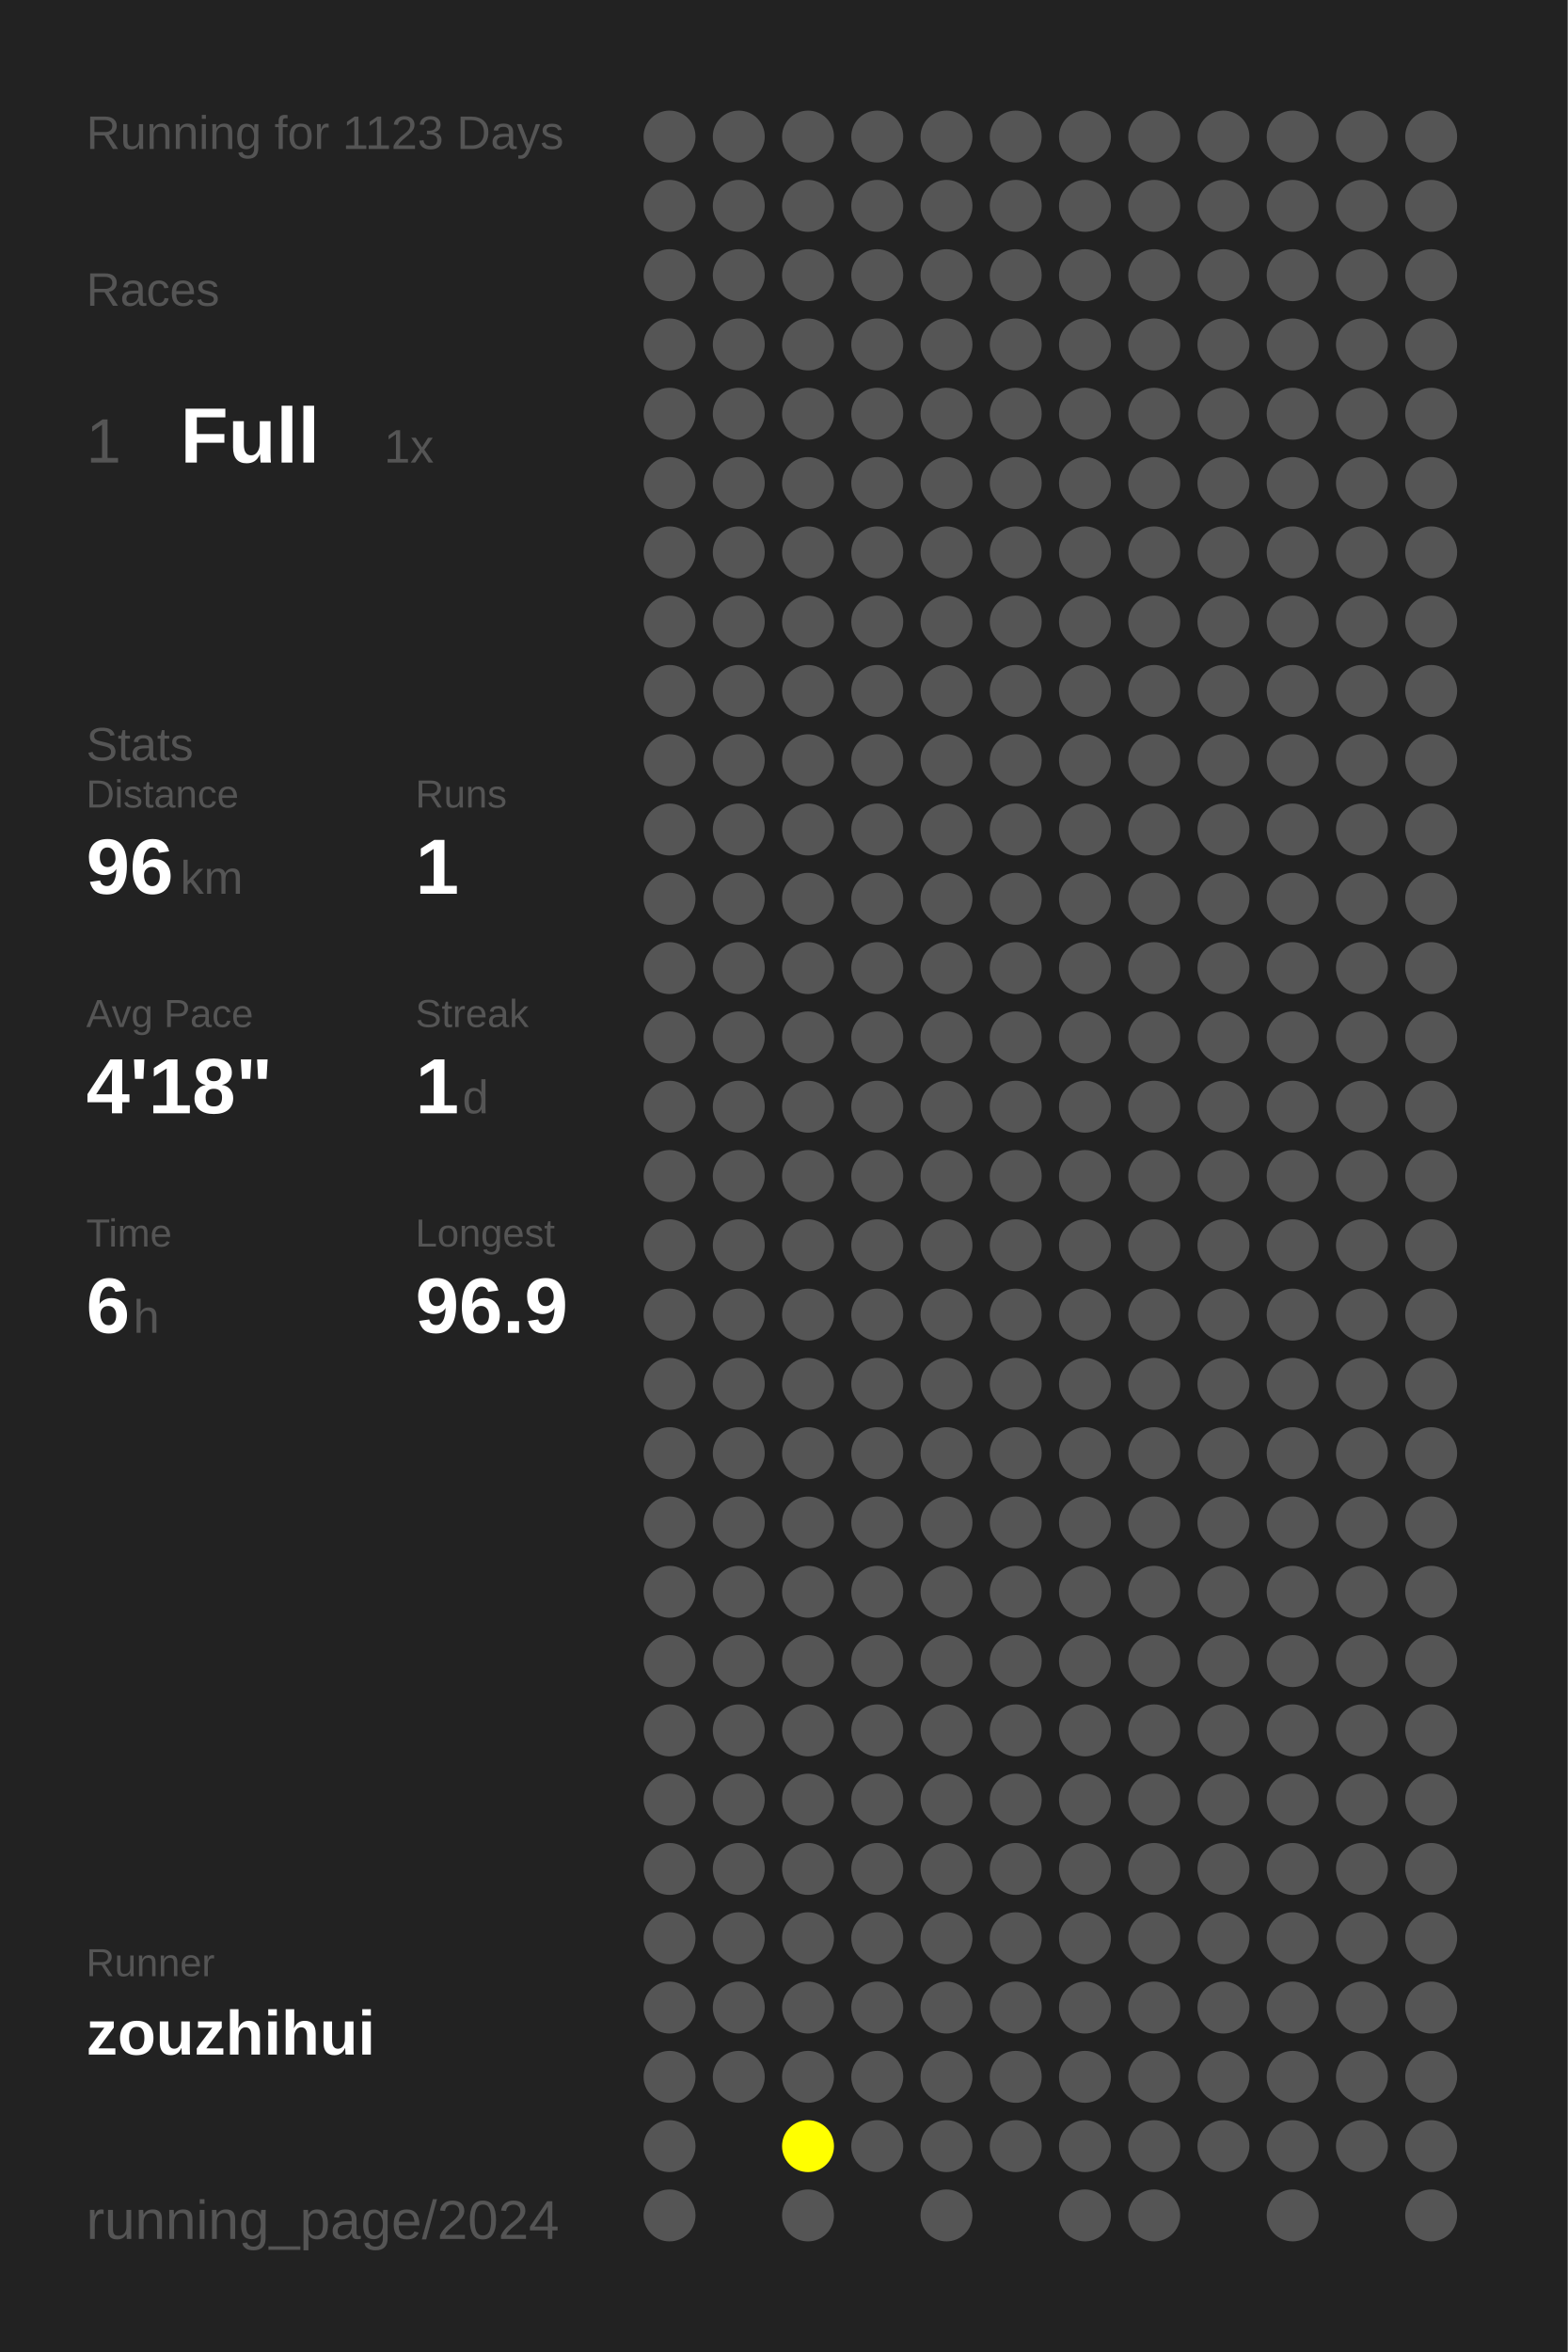
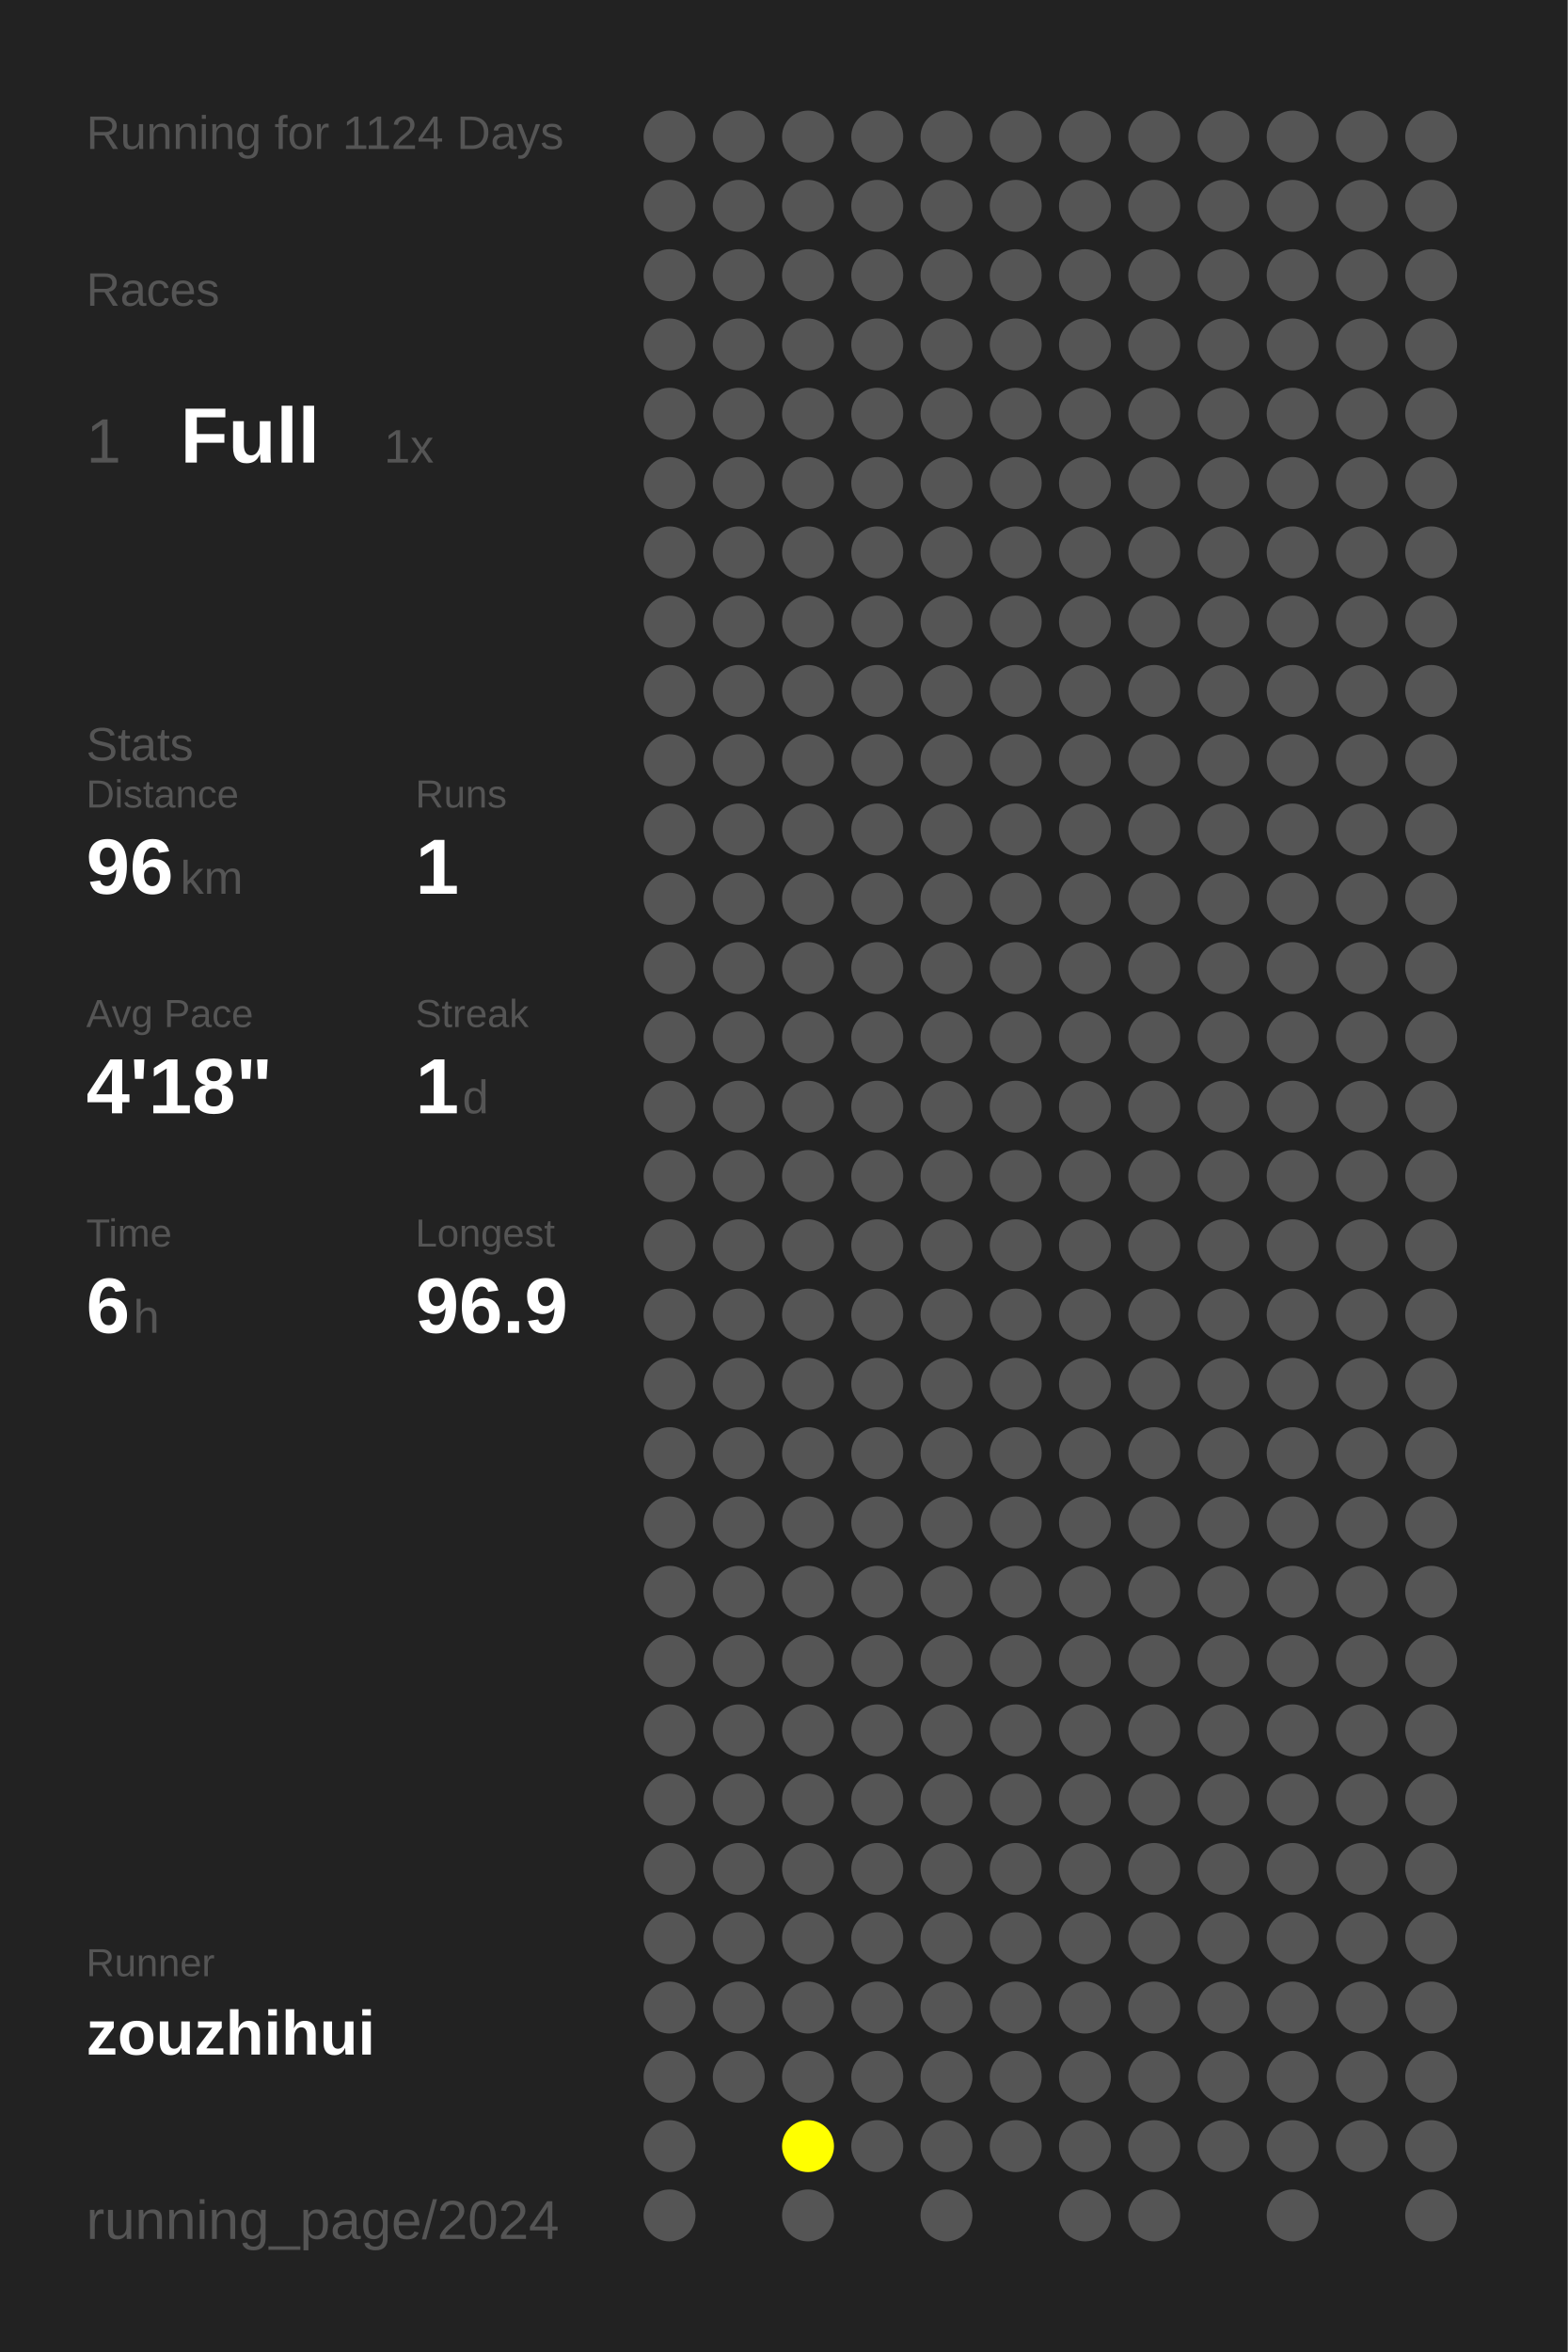
<svg xmlns="http://www.w3.org/2000/svg" baseProfile="full" height="300mm" version="1.1" viewBox="0,0,200,300" width="200mm">
  <defs />
  <rect fill="#222222" height="300" width="200" x="0" y="0" />
-   <text fill="#555555" style="font-size:6px; font-family:Arial;" x="11" y="19">Running for 1123 Days</text>
+   <text fill="#555555" style="font-size:6px; font-family:Arial;" x="11" y="19">Running for 1124 Days</text>
  <text fill="#555555" style="font-size:6px; font-family:Arial;" x="11" y="39">Races</text>
  <text fill="#555555" style="font-size:8px; font-family:Arial;" x="11" y="59">1</text>
  <text fill="#FFFFFF" style="font-size:10px; font-family:Arial; font-weight:bold;" x="23" y="59">Full</text>
  <text fill="#555555" style="font-size:6px; font-family:Arial;" x="49" y="59">1x</text>
  <text fill="#555555" style="font-size:6px; font-family:Arial;" x="11" y="97">Stats</text>
  <text fill="#555555" style="font-size:5px; font-family:Arial;" x="11" y="103">Distance</text>
  <text fill="#FFFFFF" style="font-size:10px; font-family:Arial; font-weight:bold;" x="11" y="114">96</text>
  <text fill="#555555" style="font-size:6px; font-family:Arial;" x="23" y="114">km</text>
  <text fill="#555555" style="font-size:5px; font-family:Arial;" x="53" y="103">Runs</text>
  <text fill="#FFFFFF" style="font-size:10px; font-family:Arial; font-weight:bold;" x="53" y="114">1</text>
  <text fill="#555555" style="font-size:5px; font-family:Arial;" x="11" y="131">Avg Pace</text>
  <text fill="#FFFFFF" style="font-size:10px; font-family:Arial; font-weight:bold;" x="11" y="142">4'18"</text>
  <text fill="#555555" style="font-size:5px; font-family:Arial;" x="53" y="131">Streak</text>
  <text fill="#FFFFFF" style="font-size:10px; font-family:Arial; font-weight:bold;" x="53" y="142">1</text>
  <text fill="#555555" style="font-size:6px; font-family:Arial;" x="59" y="142">d</text>
  <text fill="#555555" style="font-size:5px; font-family:Arial;" x="11" y="159">Time</text>
  <text fill="#FFFFFF" style="font-size:10px; font-family:Arial; font-weight:bold;" x="11" y="170">6</text>
  <text fill="#555555" style="font-size:6px; font-family:Arial;" x="17" y="170">h</text>
  <text fill="#555555" style="font-size:5px; font-family:Arial;" x="53" y="159">Longest</text>
  <text fill="#FFFFFF" style="font-size:10px; font-family:Arial; font-weight:bold;" x="53" y="170">96.9</text>
  <text fill="#555555" style="font-size:5px; font-family:Arial;" x="11" y="252.065">Runner</text>
  <text fill="#FFFFFF" style="font-size:8px; font-family:Arial; font-weight:bold;" x="11" y="262.065">zouzhihui</text>
  <text fill="#555555" style="font-size:7px; font-family:Arial;" x="11" y="285.581">running_page/2024</text>
  <circle cx="85.417" cy="17.419" fill="#555555" r="3.312" />
  <circle cx="85.417" cy="26.258" fill="#555555" r="3.312" />
  <circle cx="85.417" cy="35.097" fill="#555555" r="3.312" />
  <circle cx="85.417" cy="43.935" fill="#555555" r="3.312" />
  <circle cx="85.417" cy="52.774" fill="#555555" r="3.312" />
  <circle cx="85.417" cy="61.613" fill="#555555" r="3.312" />
  <circle cx="85.417" cy="70.452" fill="#555555" r="3.312" />
  <circle cx="85.417" cy="79.29" fill="#555555" r="3.312" />
  <circle cx="85.417" cy="88.129" fill="#555555" r="3.312" />
  <circle cx="85.417" cy="96.968" fill="#555555" r="3.312" />
  <circle cx="85.417" cy="105.806" fill="#555555" r="3.312" />
  <circle cx="85.417" cy="114.645" fill="#555555" r="3.312" />
  <circle cx="85.417" cy="123.484" fill="#555555" r="3.312" />
  <circle cx="85.417" cy="132.323" fill="#555555" r="3.312" />
  <circle cx="85.417" cy="141.161" fill="#555555" r="3.312" />
  <circle cx="85.417" cy="150" fill="#555555" r="3.312" />
  <circle cx="85.417" cy="158.839" fill="#555555" r="3.312" />
  <circle cx="85.417" cy="167.677" fill="#555555" r="3.312" />
  <circle cx="85.417" cy="176.516" fill="#555555" r="3.312" />
  <circle cx="85.417" cy="185.355" fill="#555555" r="3.312" />
  <circle cx="85.417" cy="194.194" fill="#555555" r="3.312" />
  <circle cx="85.417" cy="203.032" fill="#555555" r="3.312" />
  <circle cx="85.417" cy="211.871" fill="#555555" r="3.312" />
  <circle cx="85.417" cy="220.71" fill="#555555" r="3.312" />
  <circle cx="85.417" cy="229.548" fill="#555555" r="3.312" />
  <circle cx="85.417" cy="238.387" fill="#555555" r="3.312" />
  <circle cx="85.417" cy="247.226" fill="#555555" r="3.312" />
  <circle cx="85.417" cy="256.065" fill="#555555" r="3.312" />
  <circle cx="85.417" cy="264.903" fill="#555555" r="3.312" />
  <circle cx="85.417" cy="273.742" fill="#555555" r="3.312" />
  <circle cx="85.417" cy="282.581" fill="#555555" r="3.312" />
  <circle cx="94.25" cy="17.419" fill="#555555" r="3.312" />
  <circle cx="94.25" cy="26.258" fill="#555555" r="3.312" />
  <circle cx="94.25" cy="35.097" fill="#555555" r="3.312" />
  <circle cx="94.25" cy="43.935" fill="#555555" r="3.312" />
  <circle cx="94.25" cy="52.774" fill="#555555" r="3.312" />
  <circle cx="94.25" cy="61.613" fill="#555555" r="3.312" />
  <circle cx="94.25" cy="70.452" fill="#555555" r="3.312" />
  <circle cx="94.25" cy="79.29" fill="#555555" r="3.312" />
  <circle cx="94.25" cy="88.129" fill="#555555" r="3.312" />
  <circle cx="94.25" cy="96.968" fill="#555555" r="3.312" />
  <circle cx="94.25" cy="105.806" fill="#555555" r="3.312" />
  <circle cx="94.25" cy="114.645" fill="#555555" r="3.312" />
  <circle cx="94.25" cy="123.484" fill="#555555" r="3.312" />
  <circle cx="94.25" cy="132.323" fill="#555555" r="3.312" />
  <circle cx="94.25" cy="141.161" fill="#555555" r="3.312" />
  <circle cx="94.25" cy="150" fill="#555555" r="3.312" />
  <circle cx="94.25" cy="158.839" fill="#555555" r="3.312" />
  <circle cx="94.25" cy="167.677" fill="#555555" r="3.312" />
  <circle cx="94.25" cy="176.516" fill="#555555" r="3.312" />
  <circle cx="94.25" cy="185.355" fill="#555555" r="3.312" />
  <circle cx="94.25" cy="194.194" fill="#555555" r="3.312" />
  <circle cx="94.25" cy="203.032" fill="#555555" r="3.312" />
  <circle cx="94.25" cy="211.871" fill="#555555" r="3.312" />
  <circle cx="94.25" cy="220.71" fill="#555555" r="3.312" />
  <circle cx="94.25" cy="229.548" fill="#555555" r="3.312" />
  <circle cx="94.25" cy="238.387" fill="#555555" r="3.312" />
  <circle cx="94.25" cy="247.226" fill="#555555" r="3.312" />
  <circle cx="94.25" cy="256.065" fill="#555555" r="3.312" />
  <circle cx="94.25" cy="264.903" fill="#555555" r="3.312" />
  <circle cx="103.083" cy="17.419" fill="#555555" r="3.312" />
  <circle cx="103.083" cy="26.258" fill="#555555" r="3.312" />
  <circle cx="103.083" cy="35.097" fill="#555555" r="3.312" />
  <circle cx="103.083" cy="43.935" fill="#555555" r="3.312" />
  <circle cx="103.083" cy="52.774" fill="#555555" r="3.312" />
  <circle cx="103.083" cy="61.613" fill="#555555" r="3.312" />
  <circle cx="103.083" cy="70.452" fill="#555555" r="3.312" />
  <circle cx="103.083" cy="79.29" fill="#555555" r="3.312" />
  <circle cx="103.083" cy="88.129" fill="#555555" r="3.312" />
  <circle cx="103.083" cy="96.968" fill="#555555" r="3.312" />
  <circle cx="103.083" cy="105.806" fill="#555555" r="3.312" />
  <circle cx="103.083" cy="114.645" fill="#555555" r="3.312" />
  <circle cx="103.083" cy="123.484" fill="#555555" r="3.312" />
  <circle cx="103.083" cy="132.323" fill="#555555" r="3.312" />
  <circle cx="103.083" cy="141.161" fill="#555555" r="3.312" />
  <circle cx="103.083" cy="150" fill="#555555" r="3.312" />
  <circle cx="103.083" cy="158.839" fill="#555555" r="3.312" />
  <circle cx="103.083" cy="167.677" fill="#555555" r="3.312" />
  <circle cx="103.083" cy="176.516" fill="#555555" r="3.312" />
  <circle cx="103.083" cy="185.355" fill="#555555" r="3.312" />
  <circle cx="103.083" cy="194.194" fill="#555555" r="3.312" />
  <circle cx="103.083" cy="203.032" fill="#555555" r="3.312" />
  <circle cx="103.083" cy="211.871" fill="#555555" r="3.312" />
  <circle cx="103.083" cy="220.71" fill="#555555" r="3.312" />
  <circle cx="103.083" cy="229.548" fill="#555555" r="3.312" />
  <circle cx="103.083" cy="238.387" fill="#555555" r="3.312" />
  <circle cx="103.083" cy="247.226" fill="#555555" r="3.312" />
  <circle cx="103.083" cy="256.065" fill="#555555" r="3.312" />
  <circle cx="103.083" cy="264.903" fill="#555555" r="3.312" />
  <circle cx="103.083" cy="273.742" fill="#FFFF00" r="3.312" />
  <circle cx="103.083" cy="282.581" fill="#555555" r="3.312" />
  <circle cx="111.917" cy="17.419" fill="#555555" r="3.312" />
  <circle cx="111.917" cy="26.258" fill="#555555" r="3.312" />
  <circle cx="111.917" cy="35.097" fill="#555555" r="3.312" />
  <circle cx="111.917" cy="43.935" fill="#555555" r="3.312" />
  <circle cx="111.917" cy="52.774" fill="#555555" r="3.312" />
  <circle cx="111.917" cy="61.613" fill="#555555" r="3.312" />
  <circle cx="111.917" cy="70.452" fill="#555555" r="3.312" />
  <circle cx="111.917" cy="79.29" fill="#555555" r="3.312" />
  <circle cx="111.917" cy="88.129" fill="#555555" r="3.312" />
  <circle cx="111.917" cy="96.968" fill="#555555" r="3.312" />
  <circle cx="111.917" cy="105.806" fill="#555555" r="3.312" />
  <circle cx="111.917" cy="114.645" fill="#555555" r="3.312" />
  <circle cx="111.917" cy="123.484" fill="#555555" r="3.312" />
  <circle cx="111.917" cy="132.323" fill="#555555" r="3.312" />
  <circle cx="111.917" cy="141.161" fill="#555555" r="3.312" />
  <circle cx="111.917" cy="150" fill="#555555" r="3.312" />
  <circle cx="111.917" cy="158.839" fill="#555555" r="3.312" />
  <circle cx="111.917" cy="167.677" fill="#555555" r="3.312" />
  <circle cx="111.917" cy="176.516" fill="#555555" r="3.312" />
  <circle cx="111.917" cy="185.355" fill="#555555" r="3.312" />
  <circle cx="111.917" cy="194.194" fill="#555555" r="3.312" />
  <circle cx="111.917" cy="203.032" fill="#555555" r="3.312" />
  <circle cx="111.917" cy="211.871" fill="#555555" r="3.312" />
  <circle cx="111.917" cy="220.71" fill="#555555" r="3.312" />
  <circle cx="111.917" cy="229.548" fill="#555555" r="3.312" />
  <circle cx="111.917" cy="238.387" fill="#555555" r="3.312" />
  <circle cx="111.917" cy="247.226" fill="#555555" r="3.312" />
  <circle cx="111.917" cy="256.065" fill="#555555" r="3.312" />
  <circle cx="111.917" cy="264.903" fill="#555555" r="3.312" />
  <circle cx="111.917" cy="273.742" fill="#555555" r="3.312" />
  <circle cx="120.75" cy="17.419" fill="#555555" r="3.312" />
  <circle cx="120.75" cy="26.258" fill="#555555" r="3.312" />
  <circle cx="120.75" cy="35.097" fill="#555555" r="3.312" />
  <circle cx="120.75" cy="43.935" fill="#555555" r="3.312" />
  <circle cx="120.75" cy="52.774" fill="#555555" r="3.312" />
  <circle cx="120.75" cy="61.613" fill="#555555" r="3.312" />
  <circle cx="120.75" cy="70.452" fill="#555555" r="3.312" />
  <circle cx="120.75" cy="79.29" fill="#555555" r="3.312" />
  <circle cx="120.75" cy="88.129" fill="#555555" r="3.312" />
  <circle cx="120.75" cy="96.968" fill="#555555" r="3.312" />
  <circle cx="120.75" cy="105.806" fill="#555555" r="3.312" />
  <circle cx="120.75" cy="114.645" fill="#555555" r="3.312" />
  <circle cx="120.75" cy="123.484" fill="#555555" r="3.312" />
  <circle cx="120.75" cy="132.323" fill="#555555" r="3.312" />
  <circle cx="120.75" cy="141.161" fill="#555555" r="3.312" />
  <circle cx="120.75" cy="150" fill="#555555" r="3.312" />
  <circle cx="120.75" cy="158.839" fill="#555555" r="3.312" />
  <circle cx="120.75" cy="167.677" fill="#555555" r="3.312" />
  <circle cx="120.75" cy="176.516" fill="#555555" r="3.312" />
  <circle cx="120.75" cy="185.355" fill="#555555" r="3.312" />
  <circle cx="120.75" cy="194.194" fill="#555555" r="3.312" />
  <circle cx="120.75" cy="203.032" fill="#555555" r="3.312" />
  <circle cx="120.75" cy="211.871" fill="#555555" r="3.312" />
  <circle cx="120.75" cy="220.71" fill="#555555" r="3.312" />
  <circle cx="120.75" cy="229.548" fill="#555555" r="3.312" />
  <circle cx="120.75" cy="238.387" fill="#555555" r="3.312" />
  <circle cx="120.75" cy="247.226" fill="#555555" r="3.312" />
  <circle cx="120.75" cy="256.065" fill="#555555" r="3.312" />
  <circle cx="120.75" cy="264.903" fill="#555555" r="3.312" />
  <circle cx="120.75" cy="273.742" fill="#555555" r="3.312" />
  <circle cx="120.75" cy="282.581" fill="#555555" r="3.312" />
  <circle cx="129.583" cy="17.419" fill="#555555" r="3.312" />
  <circle cx="129.583" cy="26.258" fill="#555555" r="3.312" />
  <circle cx="129.583" cy="35.097" fill="#555555" r="3.312" />
  <circle cx="129.583" cy="43.935" fill="#555555" r="3.312" />
  <circle cx="129.583" cy="52.774" fill="#555555" r="3.312" />
  <circle cx="129.583" cy="61.613" fill="#555555" r="3.312" />
  <circle cx="129.583" cy="70.452" fill="#555555" r="3.312" />
  <circle cx="129.583" cy="79.29" fill="#555555" r="3.312" />
  <circle cx="129.583" cy="88.129" fill="#555555" r="3.312" />
  <circle cx="129.583" cy="96.968" fill="#555555" r="3.312" />
  <circle cx="129.583" cy="105.806" fill="#555555" r="3.312" />
  <circle cx="129.583" cy="114.645" fill="#555555" r="3.312" />
  <circle cx="129.583" cy="123.484" fill="#555555" r="3.312" />
  <circle cx="129.583" cy="132.323" fill="#555555" r="3.312" />
  <circle cx="129.583" cy="141.161" fill="#555555" r="3.312" />
  <circle cx="129.583" cy="150" fill="#555555" r="3.312" />
  <circle cx="129.583" cy="158.839" fill="#555555" r="3.312" />
  <circle cx="129.583" cy="167.677" fill="#555555" r="3.312" />
  <circle cx="129.583" cy="176.516" fill="#555555" r="3.312" />
  <circle cx="129.583" cy="185.355" fill="#555555" r="3.312" />
  <circle cx="129.583" cy="194.194" fill="#555555" r="3.312" />
  <circle cx="129.583" cy="203.032" fill="#555555" r="3.312" />
  <circle cx="129.583" cy="211.871" fill="#555555" r="3.312" />
  <circle cx="129.583" cy="220.71" fill="#555555" r="3.312" />
  <circle cx="129.583" cy="229.548" fill="#555555" r="3.312" />
  <circle cx="129.583" cy="238.387" fill="#555555" r="3.312" />
  <circle cx="129.583" cy="247.226" fill="#555555" r="3.312" />
  <circle cx="129.583" cy="256.065" fill="#555555" r="3.312" />
  <circle cx="129.583" cy="264.903" fill="#555555" r="3.312" />
  <circle cx="129.583" cy="273.742" fill="#555555" r="3.312" />
  <circle cx="138.417" cy="17.419" fill="#555555" r="3.312" />
  <circle cx="138.417" cy="26.258" fill="#555555" r="3.312" />
  <circle cx="138.417" cy="35.097" fill="#555555" r="3.312" />
  <circle cx="138.417" cy="43.935" fill="#555555" r="3.312" />
  <circle cx="138.417" cy="52.774" fill="#555555" r="3.312" />
  <circle cx="138.417" cy="61.613" fill="#555555" r="3.312" />
  <circle cx="138.417" cy="70.452" fill="#555555" r="3.312" />
  <circle cx="138.417" cy="79.29" fill="#555555" r="3.312" />
  <circle cx="138.417" cy="88.129" fill="#555555" r="3.312" />
  <circle cx="138.417" cy="96.968" fill="#555555" r="3.312" />
  <circle cx="138.417" cy="105.806" fill="#555555" r="3.312" />
  <circle cx="138.417" cy="114.645" fill="#555555" r="3.312" />
  <circle cx="138.417" cy="123.484" fill="#555555" r="3.312" />
  <circle cx="138.417" cy="132.323" fill="#555555" r="3.312" />
  <circle cx="138.417" cy="141.161" fill="#555555" r="3.312" />
  <circle cx="138.417" cy="150" fill="#555555" r="3.312" />
  <circle cx="138.417" cy="158.839" fill="#555555" r="3.312" />
  <circle cx="138.417" cy="167.677" fill="#555555" r="3.312" />
  <circle cx="138.417" cy="176.516" fill="#555555" r="3.312" />
  <circle cx="138.417" cy="185.355" fill="#555555" r="3.312" />
  <circle cx="138.417" cy="194.194" fill="#555555" r="3.312" />
  <circle cx="138.417" cy="203.032" fill="#555555" r="3.312" />
  <circle cx="138.417" cy="211.871" fill="#555555" r="3.312" />
  <circle cx="138.417" cy="220.71" fill="#555555" r="3.312" />
  <circle cx="138.417" cy="229.548" fill="#555555" r="3.312" />
  <circle cx="138.417" cy="238.387" fill="#555555" r="3.312" />
  <circle cx="138.417" cy="247.226" fill="#555555" r="3.312" />
  <circle cx="138.417" cy="256.065" fill="#555555" r="3.312" />
  <circle cx="138.417" cy="264.903" fill="#555555" r="3.312" />
  <circle cx="138.417" cy="273.742" fill="#555555" r="3.312" />
  <circle cx="138.417" cy="282.581" fill="#555555" r="3.312" />
  <circle cx="147.25" cy="17.419" fill="#555555" r="3.312" />
  <circle cx="147.25" cy="26.258" fill="#555555" r="3.312" />
  <circle cx="147.25" cy="35.097" fill="#555555" r="3.312" />
  <circle cx="147.25" cy="43.935" fill="#555555" r="3.312" />
  <circle cx="147.25" cy="52.774" fill="#555555" r="3.312" />
  <circle cx="147.25" cy="61.613" fill="#555555" r="3.312" />
  <circle cx="147.25" cy="70.452" fill="#555555" r="3.312" />
  <circle cx="147.25" cy="79.29" fill="#555555" r="3.312" />
  <circle cx="147.25" cy="88.129" fill="#555555" r="3.312" />
  <circle cx="147.25" cy="96.968" fill="#555555" r="3.312" />
  <circle cx="147.25" cy="105.806" fill="#555555" r="3.312" />
  <circle cx="147.25" cy="114.645" fill="#555555" r="3.312" />
  <circle cx="147.25" cy="123.484" fill="#555555" r="3.312" />
  <circle cx="147.25" cy="132.323" fill="#555555" r="3.312" />
  <circle cx="147.25" cy="141.161" fill="#555555" r="3.312" />
  <circle cx="147.25" cy="150" fill="#555555" r="3.312" />
  <circle cx="147.25" cy="158.839" fill="#555555" r="3.312" />
  <circle cx="147.25" cy="167.677" fill="#555555" r="3.312" />
  <circle cx="147.25" cy="176.516" fill="#555555" r="3.312" />
  <circle cx="147.25" cy="185.355" fill="#555555" r="3.312" />
  <circle cx="147.25" cy="194.194" fill="#555555" r="3.312" />
  <circle cx="147.25" cy="203.032" fill="#555555" r="3.312" />
  <circle cx="147.25" cy="211.871" fill="#555555" r="3.312" />
  <circle cx="147.25" cy="220.71" fill="#555555" r="3.312" />
  <circle cx="147.25" cy="229.548" fill="#555555" r="3.312" />
  <circle cx="147.25" cy="238.387" fill="#555555" r="3.312" />
  <circle cx="147.25" cy="247.226" fill="#555555" r="3.312" />
  <circle cx="147.25" cy="256.065" fill="#555555" r="3.312" />
  <circle cx="147.25" cy="264.903" fill="#555555" r="3.312" />
  <circle cx="147.25" cy="273.742" fill="#555555" r="3.312" />
  <circle cx="147.25" cy="282.581" fill="#555555" r="3.312" />
  <circle cx="156.083" cy="17.419" fill="#555555" r="3.312" />
  <circle cx="156.083" cy="26.258" fill="#555555" r="3.312" />
  <circle cx="156.083" cy="35.097" fill="#555555" r="3.312" />
  <circle cx="156.083" cy="43.935" fill="#555555" r="3.312" />
  <circle cx="156.083" cy="52.774" fill="#555555" r="3.312" />
  <circle cx="156.083" cy="61.613" fill="#555555" r="3.312" />
  <circle cx="156.083" cy="70.452" fill="#555555" r="3.312" />
  <circle cx="156.083" cy="79.29" fill="#555555" r="3.312" />
  <circle cx="156.083" cy="88.129" fill="#555555" r="3.312" />
  <circle cx="156.083" cy="96.968" fill="#555555" r="3.312" />
  <circle cx="156.083" cy="105.806" fill="#555555" r="3.312" />
  <circle cx="156.083" cy="114.645" fill="#555555" r="3.312" />
  <circle cx="156.083" cy="123.484" fill="#555555" r="3.312" />
  <circle cx="156.083" cy="132.323" fill="#555555" r="3.312" />
  <circle cx="156.083" cy="141.161" fill="#555555" r="3.312" />
  <circle cx="156.083" cy="150" fill="#555555" r="3.312" />
  <circle cx="156.083" cy="158.839" fill="#555555" r="3.312" />
  <circle cx="156.083" cy="167.677" fill="#555555" r="3.312" />
  <circle cx="156.083" cy="176.516" fill="#555555" r="3.312" />
  <circle cx="156.083" cy="185.355" fill="#555555" r="3.312" />
  <circle cx="156.083" cy="194.194" fill="#555555" r="3.312" />
  <circle cx="156.083" cy="203.032" fill="#555555" r="3.312" />
  <circle cx="156.083" cy="211.871" fill="#555555" r="3.312" />
  <circle cx="156.083" cy="220.71" fill="#555555" r="3.312" />
  <circle cx="156.083" cy="229.548" fill="#555555" r="3.312" />
  <circle cx="156.083" cy="238.387" fill="#555555" r="3.312" />
  <circle cx="156.083" cy="247.226" fill="#555555" r="3.312" />
  <circle cx="156.083" cy="256.065" fill="#555555" r="3.312" />
  <circle cx="156.083" cy="264.903" fill="#555555" r="3.312" />
  <circle cx="156.083" cy="273.742" fill="#555555" r="3.312" />
  <circle cx="164.917" cy="17.419" fill="#555555" r="3.312" />
  <circle cx="164.917" cy="26.258" fill="#555555" r="3.312" />
  <circle cx="164.917" cy="35.097" fill="#555555" r="3.312" />
  <circle cx="164.917" cy="43.935" fill="#555555" r="3.312" />
  <circle cx="164.917" cy="52.774" fill="#555555" r="3.312" />
  <circle cx="164.917" cy="61.613" fill="#555555" r="3.312" />
  <circle cx="164.917" cy="70.452" fill="#555555" r="3.312" />
  <circle cx="164.917" cy="79.29" fill="#555555" r="3.312" />
  <circle cx="164.917" cy="88.129" fill="#555555" r="3.312" />
  <circle cx="164.917" cy="96.968" fill="#555555" r="3.312" />
  <circle cx="164.917" cy="105.806" fill="#555555" r="3.312" />
  <circle cx="164.917" cy="114.645" fill="#555555" r="3.312" />
  <circle cx="164.917" cy="123.484" fill="#555555" r="3.312" />
  <circle cx="164.917" cy="132.323" fill="#555555" r="3.312" />
  <circle cx="164.917" cy="141.161" fill="#555555" r="3.312" />
  <circle cx="164.917" cy="150" fill="#555555" r="3.312" />
  <circle cx="164.917" cy="158.839" fill="#555555" r="3.312" />
  <circle cx="164.917" cy="167.677" fill="#555555" r="3.312" />
  <circle cx="164.917" cy="176.516" fill="#555555" r="3.312" />
  <circle cx="164.917" cy="185.355" fill="#555555" r="3.312" />
  <circle cx="164.917" cy="194.194" fill="#555555" r="3.312" />
  <circle cx="164.917" cy="203.032" fill="#555555" r="3.312" />
  <circle cx="164.917" cy="211.871" fill="#555555" r="3.312" />
  <circle cx="164.917" cy="220.71" fill="#555555" r="3.312" />
  <circle cx="164.917" cy="229.548" fill="#555555" r="3.312" />
  <circle cx="164.917" cy="238.387" fill="#555555" r="3.312" />
  <circle cx="164.917" cy="247.226" fill="#555555" r="3.312" />
  <circle cx="164.917" cy="256.065" fill="#555555" r="3.312" />
  <circle cx="164.917" cy="264.903" fill="#555555" r="3.312" />
  <circle cx="164.917" cy="273.742" fill="#555555" r="3.312" />
  <circle cx="164.917" cy="282.581" fill="#555555" r="3.312" />
  <circle cx="173.75" cy="17.419" fill="#555555" r="3.312" />
  <circle cx="173.75" cy="26.258" fill="#555555" r="3.312" />
  <circle cx="173.75" cy="35.097" fill="#555555" r="3.312" />
  <circle cx="173.75" cy="43.935" fill="#555555" r="3.312" />
  <circle cx="173.75" cy="52.774" fill="#555555" r="3.312" />
  <circle cx="173.75" cy="61.613" fill="#555555" r="3.312" />
  <circle cx="173.75" cy="70.452" fill="#555555" r="3.312" />
  <circle cx="173.75" cy="79.29" fill="#555555" r="3.312" />
  <circle cx="173.75" cy="88.129" fill="#555555" r="3.312" />
  <circle cx="173.75" cy="96.968" fill="#555555" r="3.312" />
  <circle cx="173.75" cy="105.806" fill="#555555" r="3.312" />
  <circle cx="173.75" cy="114.645" fill="#555555" r="3.312" />
  <circle cx="173.75" cy="123.484" fill="#555555" r="3.312" />
  <circle cx="173.75" cy="132.323" fill="#555555" r="3.312" />
  <circle cx="173.75" cy="141.161" fill="#555555" r="3.312" />
  <circle cx="173.75" cy="150" fill="#555555" r="3.312" />
  <circle cx="173.75" cy="158.839" fill="#555555" r="3.312" />
  <circle cx="173.75" cy="167.677" fill="#555555" r="3.312" />
  <circle cx="173.75" cy="176.516" fill="#555555" r="3.312" />
  <circle cx="173.75" cy="185.355" fill="#555555" r="3.312" />
  <circle cx="173.75" cy="194.194" fill="#555555" r="3.312" />
  <circle cx="173.75" cy="203.032" fill="#555555" r="3.312" />
  <circle cx="173.75" cy="211.871" fill="#555555" r="3.312" />
  <circle cx="173.75" cy="220.71" fill="#555555" r="3.312" />
  <circle cx="173.75" cy="229.548" fill="#555555" r="3.312" />
  <circle cx="173.75" cy="238.387" fill="#555555" r="3.312" />
  <circle cx="173.75" cy="247.226" fill="#555555" r="3.312" />
  <circle cx="173.75" cy="256.065" fill="#555555" r="3.312" />
  <circle cx="173.75" cy="264.903" fill="#555555" r="3.312" />
  <circle cx="173.75" cy="273.742" fill="#555555" r="3.312" />
  <circle cx="182.583" cy="17.419" fill="#555555" r="3.312" />
  <circle cx="182.583" cy="26.258" fill="#555555" r="3.312" />
  <circle cx="182.583" cy="35.097" fill="#555555" r="3.312" />
  <circle cx="182.583" cy="43.935" fill="#555555" r="3.312" />
  <circle cx="182.583" cy="52.774" fill="#555555" r="3.312" />
  <circle cx="182.583" cy="61.613" fill="#555555" r="3.312" />
  <circle cx="182.583" cy="70.452" fill="#555555" r="3.312" />
  <circle cx="182.583" cy="79.29" fill="#555555" r="3.312" />
  <circle cx="182.583" cy="88.129" fill="#555555" r="3.312" />
  <circle cx="182.583" cy="96.968" fill="#555555" r="3.312" />
  <circle cx="182.583" cy="105.806" fill="#555555" r="3.312" />
  <circle cx="182.583" cy="114.645" fill="#555555" r="3.312" />
  <circle cx="182.583" cy="123.484" fill="#555555" r="3.312" />
  <circle cx="182.583" cy="132.323" fill="#555555" r="3.312" />
  <circle cx="182.583" cy="141.161" fill="#555555" r="3.312" />
  <circle cx="182.583" cy="150" fill="#555555" r="3.312" />
  <circle cx="182.583" cy="158.839" fill="#555555" r="3.312" />
  <circle cx="182.583" cy="167.677" fill="#555555" r="3.312" />
  <circle cx="182.583" cy="176.516" fill="#555555" r="3.312" />
  <circle cx="182.583" cy="185.355" fill="#555555" r="3.312" />
  <circle cx="182.583" cy="194.194" fill="#555555" r="3.312" />
  <circle cx="182.583" cy="203.032" fill="#555555" r="3.312" />
  <circle cx="182.583" cy="211.871" fill="#555555" r="3.312" />
  <circle cx="182.583" cy="220.71" fill="#555555" r="3.312" />
  <circle cx="182.583" cy="229.548" fill="#555555" r="3.312" />
  <circle cx="182.583" cy="238.387" fill="#555555" r="3.312" />
  <circle cx="182.583" cy="247.226" fill="#555555" r="3.312" />
  <circle cx="182.583" cy="256.065" fill="#555555" r="3.312" />
  <circle cx="182.583" cy="264.903" fill="#555555" r="3.312" />
  <circle cx="182.583" cy="273.742" fill="#555555" r="3.312" />
  <circle cx="182.583" cy="282.581" fill="#555555" r="3.312" />
</svg>
